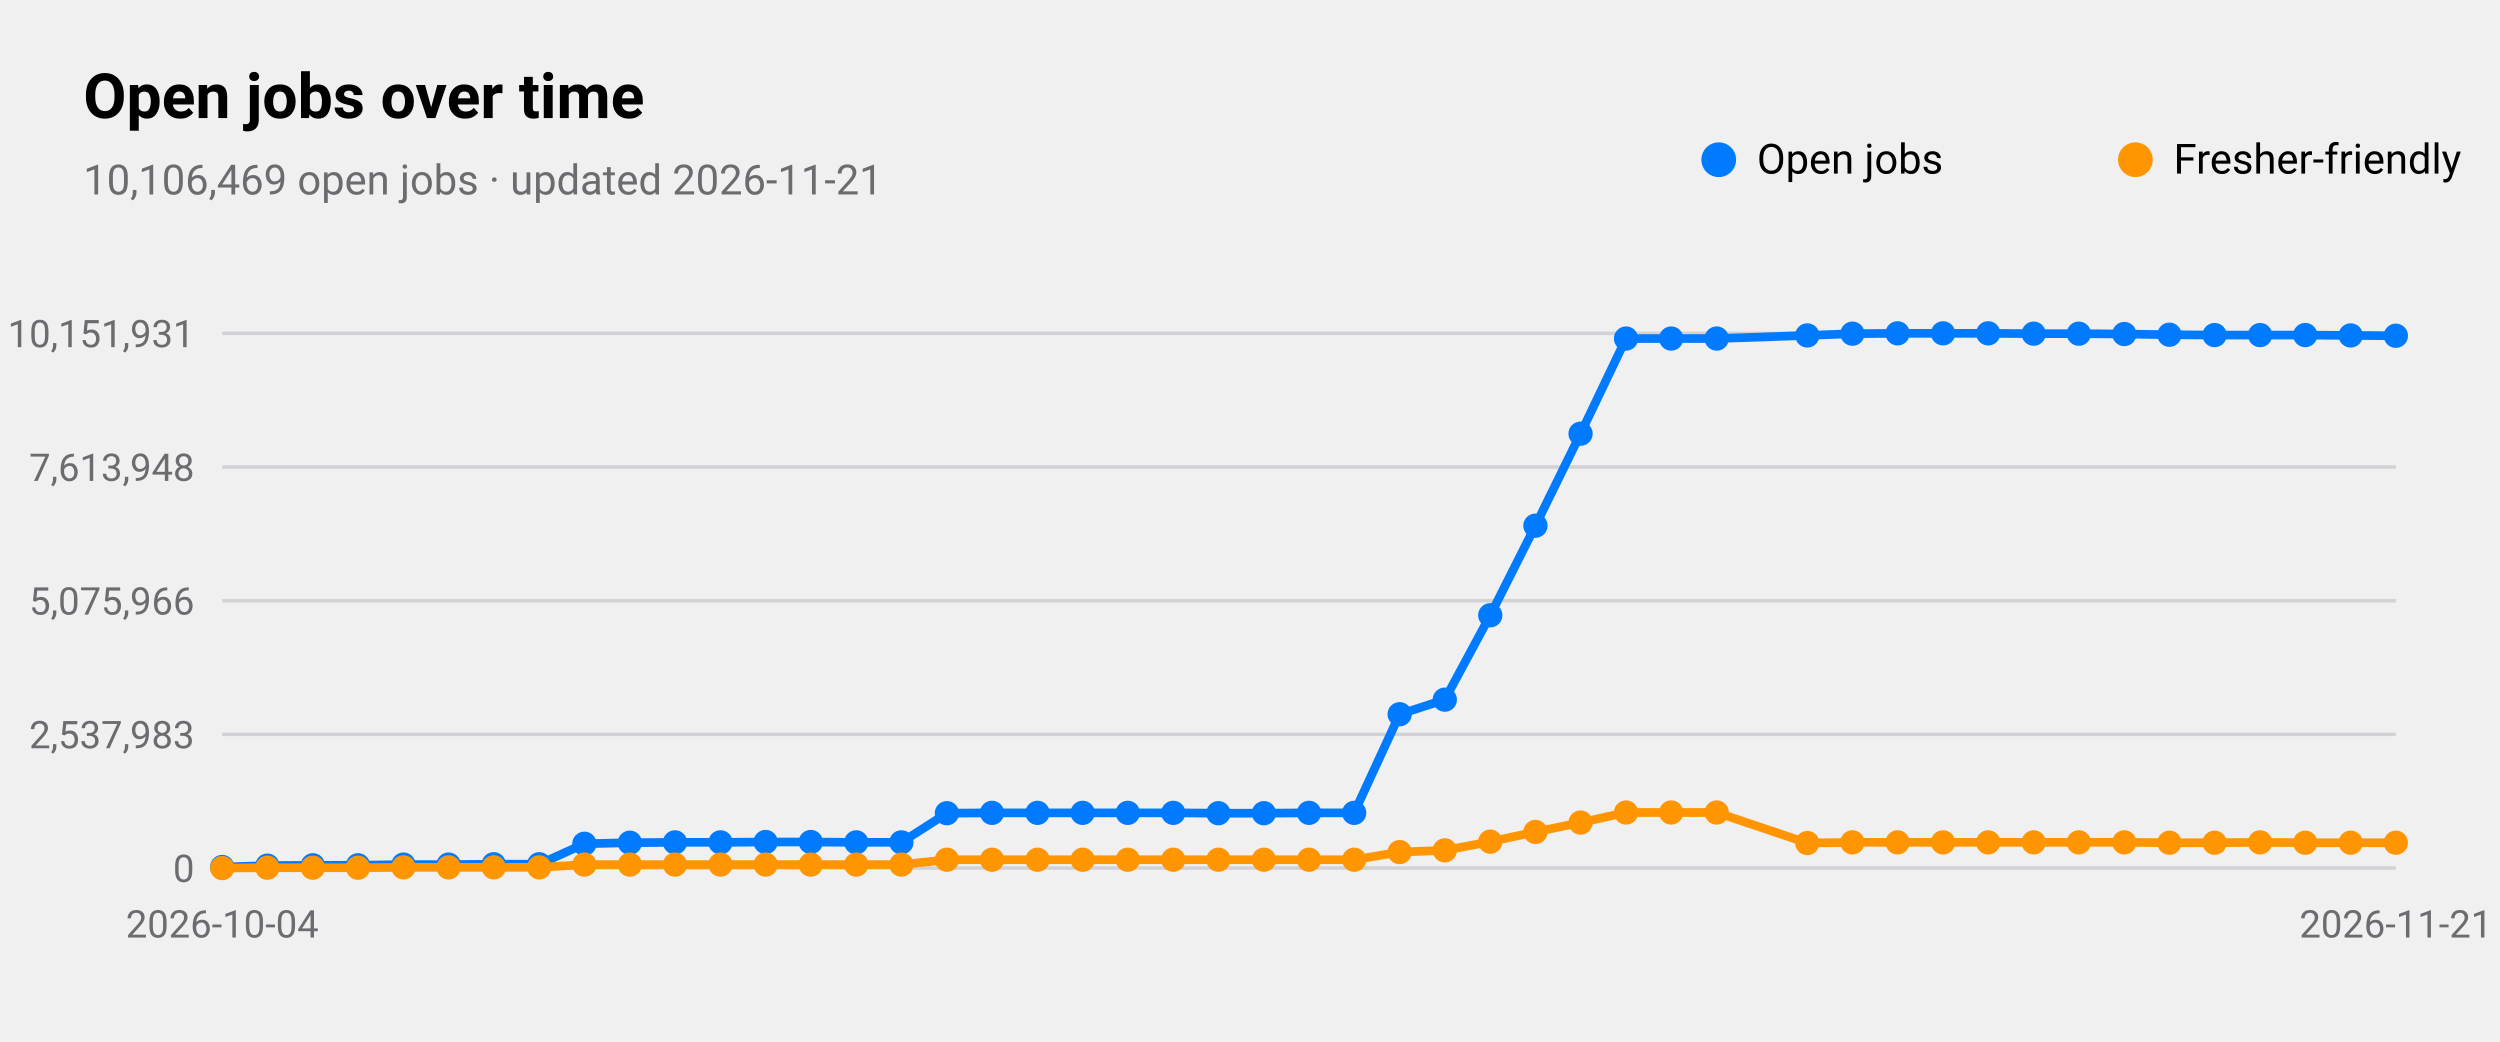
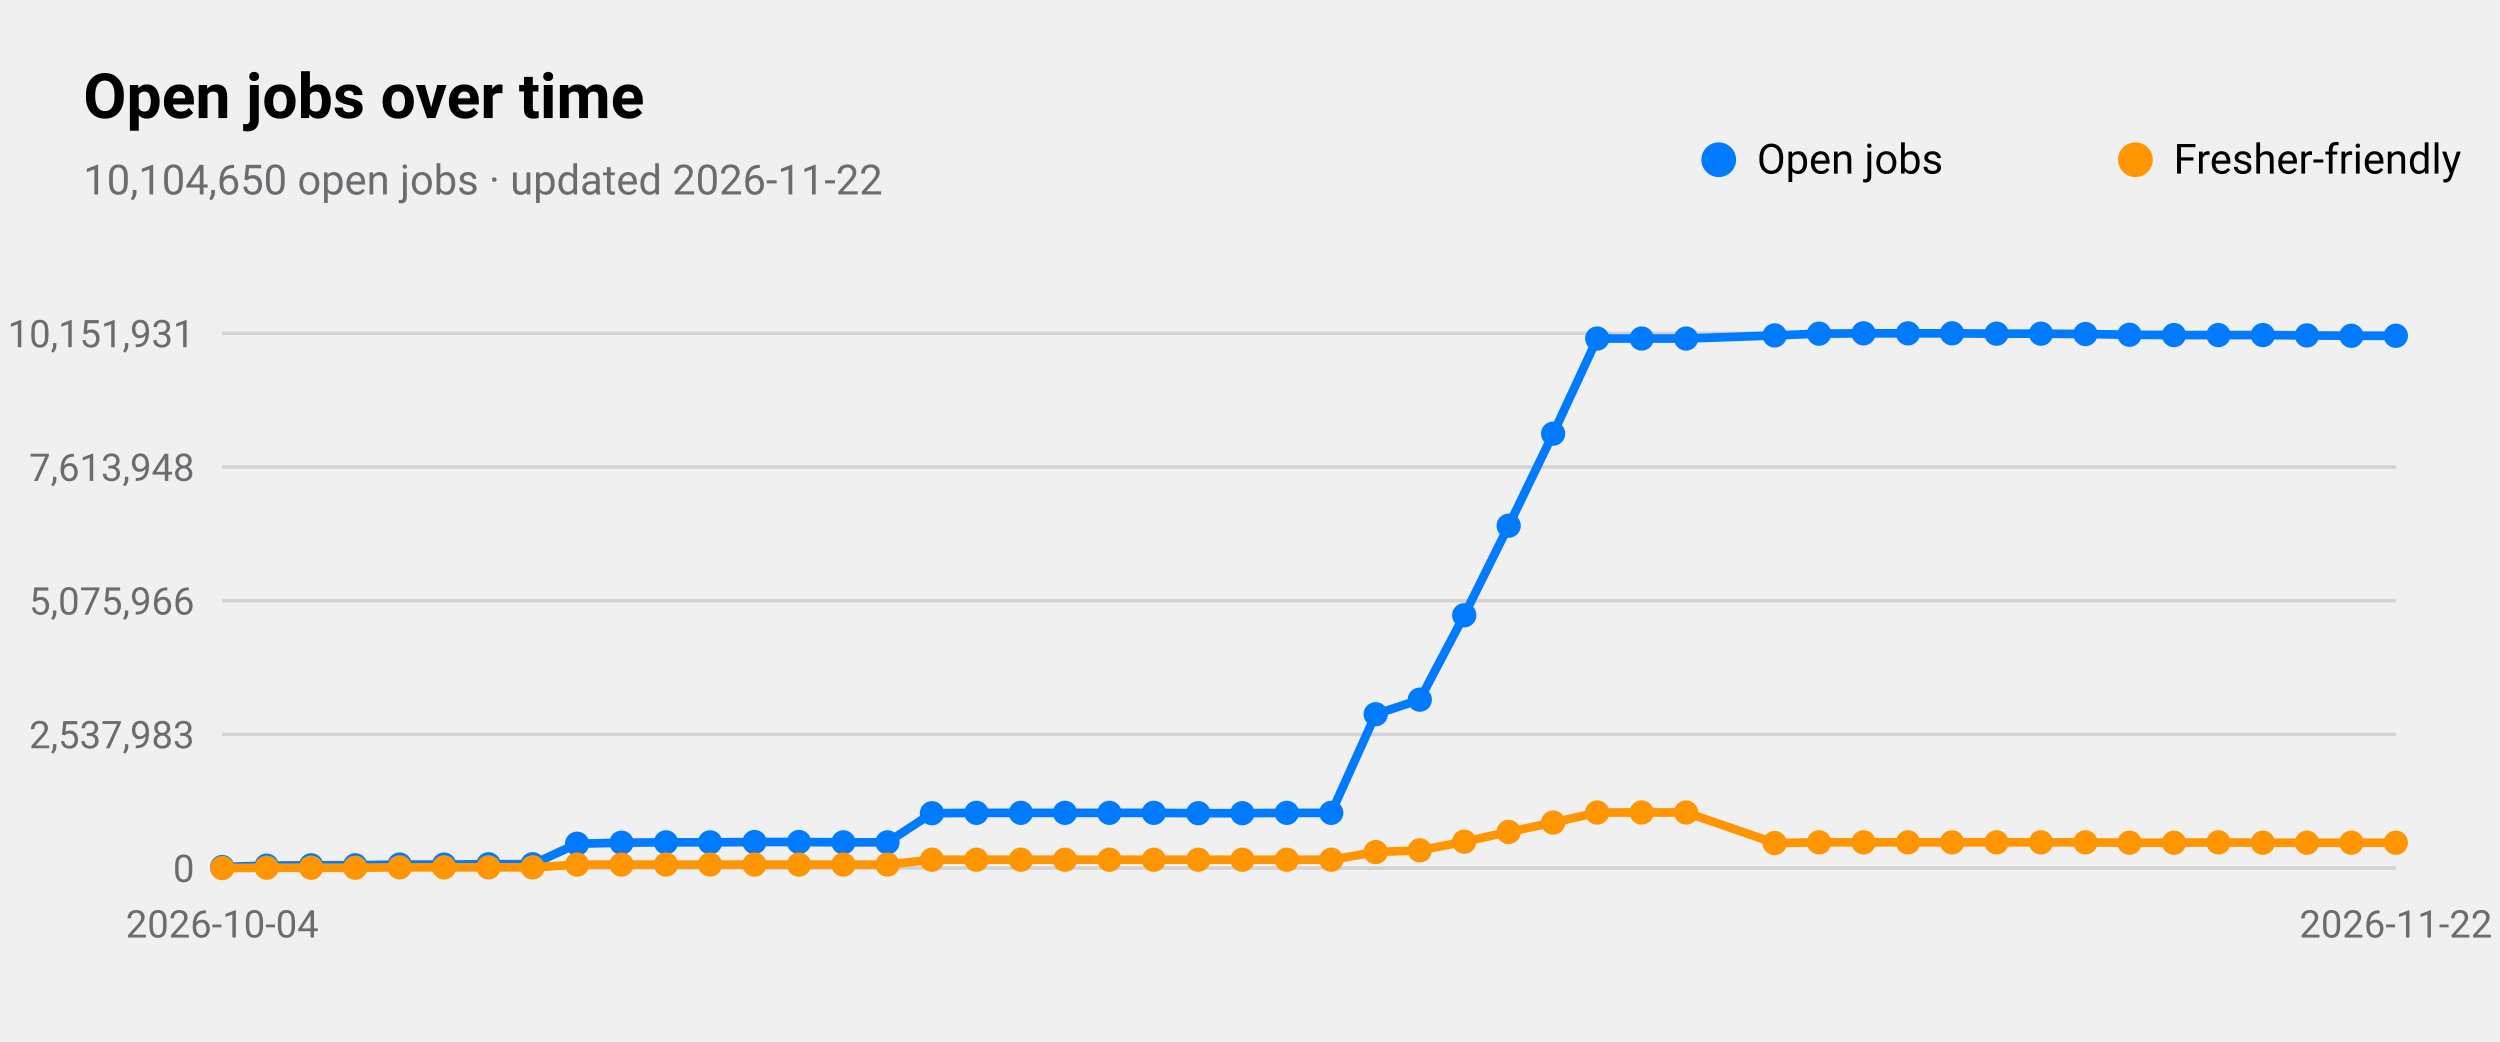
<svg xmlns="http://www.w3.org/2000/svg" viewBox="0 0 720 300" width="720" height="300" role="img" aria-label="Open jobs over time">
  <style>
text{font-family:-apple-system,BlinkMacSystemFont,"SF Pro Text","Helvetica Neue","Segoe UI",Roboto,sans-serif;fill:#000}
.sub,.val,.axis{fill:#6c6c70}.bar{fill:#007aff}.track{fill:#e5e5ea}.grid{stroke:#d1d1d6}
.l1{fill:none;stroke:#007aff;stroke-width:2.5}.d1{fill:#007aff}.l2{fill:none;stroke:#ff9500;stroke-width:2.5}.d2{fill:#ff9500}
.l3{fill:none;stroke:#34c759;stroke-width:2.5}.d3{fill:#34c759}.l4{fill:none;stroke:#af52de;stroke-width:2.5}.d4{fill:#af52de}
.l5{fill:none;stroke:#ff3b30;stroke-width:2.5}.d5{fill:#ff3b30}.l6{fill:none;stroke:#00b8d4;stroke-width:2.5}.d6{fill:#00b8d4}
@media(prefers-color-scheme:dark){text{fill:#fff}.sub,.val,.axis{fill:#98989d}.bar{fill:#0a84ff}.track{fill:#2c2c2e}.grid{stroke:#38383a}
.l1{stroke:#0a84ff}.d1{fill:#0a84ff}.l2{stroke:#ff9f0a}.d2{fill:#ff9f0a}
.l3{stroke:#30d158}.d3{fill:#30d158}.l4{stroke:#bf5af2}.d4{fill:#bf5af2}.l5{stroke:#ff453a}.d5{fill:#ff453a}.l6{stroke:#40cbe0}.d6{fill:#40cbe0}}
</style>
  <text x="24" y="34" font-size="18" font-weight="600">Open jobs over time</text>
-   <text class="sub" x="24" y="56" font-size="12">10,106,469 open jobs · updated 2026-11-21</text>
+   <text class="sub" x="24" y="56" font-size="12">10,104,650 open jobs · updated 2026-11-22</text>
  <line class="grid" x1="64" x2="690" y1="250.0" y2="250.0" />
  <text class="axis" x="56" y="254.0" font-size="11" text-anchor="end">0</text>
  <line class="grid" x1="64" x2="690" y1="211.5" y2="211.5" />
  <text class="axis" x="56" y="215.5" font-size="11" text-anchor="end">2,537,983</text>
  <line class="grid" x1="64" x2="690" y1="173.0" y2="173.0" />
  <text class="axis" x="56" y="177.0" font-size="11" text-anchor="end">5,075,966</text>
  <line class="grid" x1="64" x2="690" y1="134.5" y2="134.5" />
  <text class="axis" x="56" y="138.5" font-size="11" text-anchor="end">7,613,948</text>
  <line class="grid" x1="64" x2="690" y1="96.0" y2="96.0" />
  <text class="axis" x="56" y="100.0" font-size="11" text-anchor="end">10,151,931</text>
  <text class="axis" x="64.0" y="270" font-size="11" text-anchor="middle">2026-10-04</text>
-   <text class="axis" x="690.0" y="270" font-size="11" text-anchor="middle">2026-11-21</text>
-   <polyline class="l1" points="64.0,249.7 77.0,249.3 90.1,249.2 103.1,249.2 116.2,249.0 129.2,249.0 142.2,248.9 155.3,248.9 168.3,243.0 181.4,242.7 194.4,242.6 207.5,242.6 220.5,242.5 233.5,242.5 246.6,242.6 259.6,242.6 272.7,234.2 285.7,234.1 298.8,234.1 311.8,234.1 324.8,234.1 337.9,234.1 350.9,234.2 364.0,234.2 377.0,234.1 390.0,234.1 403.1,205.7 416.1,201.5 429.2,177.2 442.2,151.4 455.2,124.9 468.3,97.5 481.3,97.5 494.4,97.5 520.5,96.6 533.5,96.1 546.5,96.0 559.6,96.0 572.6,96.0 585.7,96.1 598.7,96.1 611.8,96.2 624.8,96.4 637.8,96.5 650.9,96.5 663.9,96.5 677.0,96.6 690.0,96.7" />
+   <text class="axis" x="690.0" y="270" font-size="11" text-anchor="middle">2026-11-22</text>
+   <polyline class="l1" points="64.0,249.7 76.8,249.3 89.6,249.2 102.3,249.2 115.1,249.0 127.9,249.0 140.7,248.9 153.4,248.9 166.2,243.0 179.0,242.7 191.8,242.6 204.5,242.6 217.3,242.5 230.1,242.5 242.9,242.6 255.6,242.6 268.4,234.2 281.2,234.1 294.0,234.1 306.7,234.1 319.5,234.1 332.3,234.1 345.1,234.2 357.8,234.2 370.6,234.1 383.4,234.1 396.2,205.7 408.9,201.5 421.7,177.2 434.5,151.4 447.3,124.9 460.0,97.5 472.8,97.5 485.6,97.5 511.1,96.6 523.9,96.1 536.7,96.0 549.5,96.0 562.2,96.0 575.0,96.1 587.8,96.1 600.6,96.2 613.3,96.4 626.1,96.5 638.9,96.5 651.7,96.5 664.4,96.6 677.2,96.7 690.0,96.7" />
  <circle class="d1" cx="64.0" cy="249.7" r="3.5" />
-   <circle class="d1" cx="77.0" cy="249.3" r="3.5" />
-   <circle class="d1" cx="90.1" cy="249.2" r="3.5" />
-   <circle class="d1" cx="103.1" cy="249.2" r="3.5" />
-   <circle class="d1" cx="116.2" cy="249.0" r="3.5" />
-   <circle class="d1" cx="129.2" cy="249.0" r="3.5" />
-   <circle class="d1" cx="142.2" cy="248.9" r="3.5" />
-   <circle class="d1" cx="155.3" cy="248.9" r="3.5" />
-   <circle class="d1" cx="168.3" cy="243.0" r="3.5" />
-   <circle class="d1" cx="181.4" cy="242.7" r="3.5" />
-   <circle class="d1" cx="194.4" cy="242.6" r="3.5" />
-   <circle class="d1" cx="207.5" cy="242.6" r="3.5" />
-   <circle class="d1" cx="220.5" cy="242.5" r="3.5" />
-   <circle class="d1" cx="233.5" cy="242.5" r="3.5" />
-   <circle class="d1" cx="246.6" cy="242.6" r="3.5" />
-   <circle class="d1" cx="259.6" cy="242.6" r="3.5" />
-   <circle class="d1" cx="272.7" cy="234.2" r="3.5" />
-   <circle class="d1" cx="285.7" cy="234.1" r="3.5" />
-   <circle class="d1" cx="298.8" cy="234.1" r="3.5" />
-   <circle class="d1" cx="311.8" cy="234.1" r="3.5" />
-   <circle class="d1" cx="324.8" cy="234.1" r="3.5" />
-   <circle class="d1" cx="337.9" cy="234.1" r="3.5" />
-   <circle class="d1" cx="350.9" cy="234.2" r="3.5" />
-   <circle class="d1" cx="364.0" cy="234.2" r="3.5" />
-   <circle class="d1" cx="377.0" cy="234.1" r="3.5" />
-   <circle class="d1" cx="390.0" cy="234.1" r="3.5" />
-   <circle class="d1" cx="403.1" cy="205.7" r="3.5" />
-   <circle class="d1" cx="416.1" cy="201.5" r="3.5" />
-   <circle class="d1" cx="429.2" cy="177.2" r="3.5" />
-   <circle class="d1" cx="442.2" cy="151.4" r="3.5" />
-   <circle class="d1" cx="455.2" cy="124.9" r="3.5" />
-   <circle class="d1" cx="468.3" cy="97.5" r="3.5" />
-   <circle class="d1" cx="481.3" cy="97.5" r="3.5" />
-   <circle class="d1" cx="494.4" cy="97.5" r="3.5" />
-   <circle class="d1" cx="520.5" cy="96.6" r="3.5" />
-   <circle class="d1" cx="533.5" cy="96.1" r="3.5" />
-   <circle class="d1" cx="546.5" cy="96.0" r="3.5" />
-   <circle class="d1" cx="559.6" cy="96.0" r="3.5" />
-   <circle class="d1" cx="572.6" cy="96.0" r="3.5" />
-   <circle class="d1" cx="585.7" cy="96.1" r="3.5" />
-   <circle class="d1" cx="598.7" cy="96.1" r="3.5" />
-   <circle class="d1" cx="611.8" cy="96.2" r="3.5" />
-   <circle class="d1" cx="624.8" cy="96.4" r="3.5" />
-   <circle class="d1" cx="637.8" cy="96.5" r="3.5" />
-   <circle class="d1" cx="650.9" cy="96.5" r="3.5" />
-   <circle class="d1" cx="663.9" cy="96.5" r="3.5" />
-   <circle class="d1" cx="677.0" cy="96.6" r="3.5" />
+   <circle class="d1" cx="76.8" cy="249.3" r="3.5" />
+   <circle class="d1" cx="89.6" cy="249.2" r="3.5" />
+   <circle class="d1" cx="102.3" cy="249.2" r="3.5" />
+   <circle class="d1" cx="115.1" cy="249.0" r="3.5" />
+   <circle class="d1" cx="127.9" cy="249.0" r="3.5" />
+   <circle class="d1" cx="140.7" cy="248.9" r="3.5" />
+   <circle class="d1" cx="153.4" cy="248.9" r="3.5" />
+   <circle class="d1" cx="166.2" cy="243.0" r="3.5" />
+   <circle class="d1" cx="179.0" cy="242.7" r="3.5" />
+   <circle class="d1" cx="191.8" cy="242.6" r="3.5" />
+   <circle class="d1" cx="204.5" cy="242.6" r="3.5" />
+   <circle class="d1" cx="217.3" cy="242.5" r="3.5" />
+   <circle class="d1" cx="230.1" cy="242.5" r="3.5" />
+   <circle class="d1" cx="242.9" cy="242.6" r="3.5" />
+   <circle class="d1" cx="255.6" cy="242.6" r="3.5" />
+   <circle class="d1" cx="268.4" cy="234.2" r="3.5" />
+   <circle class="d1" cx="281.2" cy="234.1" r="3.5" />
+   <circle class="d1" cx="294.0" cy="234.1" r="3.5" />
+   <circle class="d1" cx="306.7" cy="234.1" r="3.5" />
+   <circle class="d1" cx="319.5" cy="234.1" r="3.5" />
+   <circle class="d1" cx="332.3" cy="234.1" r="3.5" />
+   <circle class="d1" cx="345.1" cy="234.2" r="3.5" />
+   <circle class="d1" cx="357.8" cy="234.2" r="3.5" />
+   <circle class="d1" cx="370.6" cy="234.1" r="3.5" />
+   <circle class="d1" cx="383.4" cy="234.1" r="3.5" />
+   <circle class="d1" cx="396.2" cy="205.7" r="3.5" />
+   <circle class="d1" cx="408.9" cy="201.5" r="3.5" />
+   <circle class="d1" cx="421.7" cy="177.2" r="3.5" />
+   <circle class="d1" cx="434.5" cy="151.4" r="3.5" />
+   <circle class="d1" cx="447.3" cy="124.9" r="3.5" />
+   <circle class="d1" cx="460.0" cy="97.5" r="3.5" />
+   <circle class="d1" cx="472.8" cy="97.5" r="3.5" />
+   <circle class="d1" cx="485.6" cy="97.5" r="3.5" />
+   <circle class="d1" cx="511.1" cy="96.6" r="3.5" />
+   <circle class="d1" cx="523.9" cy="96.1" r="3.5" />
+   <circle class="d1" cx="536.7" cy="96.0" r="3.5" />
+   <circle class="d1" cx="549.5" cy="96.0" r="3.5" />
+   <circle class="d1" cx="562.2" cy="96.0" r="3.5" />
+   <circle class="d1" cx="575.0" cy="96.1" r="3.5" />
+   <circle class="d1" cx="587.8" cy="96.1" r="3.5" />
+   <circle class="d1" cx="600.6" cy="96.2" r="3.5" />
+   <circle class="d1" cx="613.3" cy="96.4" r="3.5" />
+   <circle class="d1" cx="626.1" cy="96.5" r="3.5" />
+   <circle class="d1" cx="638.9" cy="96.5" r="3.5" />
+   <circle class="d1" cx="651.7" cy="96.5" r="3.5" />
+   <circle class="d1" cx="664.4" cy="96.6" r="3.5" />
+   <circle class="d1" cx="677.2" cy="96.7" r="3.5" />
  <circle class="d1" cx="690.0" cy="96.7" r="3.5" />
  <circle class="d1" cx="495" cy="46" r="5" />
  <text x="506" y="50" font-size="12">Open jobs</text>
-   <polyline class="l2" points="64.0,250.0 77.0,249.9 90.1,249.9 103.1,249.9 116.2,249.8 129.2,249.8 142.2,249.8 155.3,249.8 168.3,249.0 181.4,249.0 194.4,249.0 207.5,249.0 220.5,249.0 233.5,249.0 246.6,249.0 259.6,249.0 272.7,247.6 285.7,247.6 298.8,247.6 311.8,247.6 324.8,247.6 337.9,247.6 350.9,247.6 364.0,247.6 377.0,247.6 390.0,247.6 403.1,245.4 416.1,244.9 429.2,242.4 442.2,239.6 455.2,236.9 468.3,234.0 481.3,234.0 494.4,234.0 520.5,242.8 533.5,242.6 546.5,242.6 559.6,242.6 572.6,242.6 585.7,242.6 598.7,242.6 611.8,242.6 624.8,242.7 637.8,242.7 650.9,242.6 663.9,242.7 677.0,242.7 690.0,242.7" />
+   <polyline class="l2" points="64.0,250.0 76.8,249.9 89.6,249.9 102.3,249.9 115.1,249.8 127.9,249.8 140.7,249.8 153.4,249.8 166.2,249.0 179.0,249.0 191.8,249.0 204.5,249.0 217.3,249.0 230.1,249.0 242.9,249.0 255.6,249.0 268.4,247.6 281.2,247.6 294.0,247.6 306.7,247.6 319.5,247.6 332.3,247.6 345.1,247.6 357.8,247.6 370.6,247.6 383.4,247.6 396.2,245.4 408.9,244.9 421.7,242.4 434.5,239.6 447.3,236.9 460.0,234.0 472.8,234.0 485.6,234.0 511.1,242.8 523.9,242.6 536.7,242.6 549.5,242.6 562.2,242.6 575.0,242.6 587.8,242.6 600.6,242.6 613.3,242.7 626.1,242.7 638.9,242.6 651.7,242.7 664.4,242.7 677.2,242.7 690.0,242.7" />
  <circle class="d2" cx="64.0" cy="250.0" r="3.5" />
-   <circle class="d2" cx="77.0" cy="249.9" r="3.5" />
-   <circle class="d2" cx="90.1" cy="249.9" r="3.5" />
-   <circle class="d2" cx="103.1" cy="249.9" r="3.5" />
-   <circle class="d2" cx="116.2" cy="249.8" r="3.5" />
-   <circle class="d2" cx="129.2" cy="249.8" r="3.5" />
-   <circle class="d2" cx="142.2" cy="249.8" r="3.5" />
-   <circle class="d2" cx="155.3" cy="249.8" r="3.5" />
-   <circle class="d2" cx="168.3" cy="249.0" r="3.5" />
-   <circle class="d2" cx="181.4" cy="249.0" r="3.5" />
-   <circle class="d2" cx="194.4" cy="249.0" r="3.5" />
-   <circle class="d2" cx="207.5" cy="249.0" r="3.5" />
-   <circle class="d2" cx="220.5" cy="249.0" r="3.5" />
-   <circle class="d2" cx="233.5" cy="249.0" r="3.5" />
-   <circle class="d2" cx="246.6" cy="249.0" r="3.5" />
-   <circle class="d2" cx="259.6" cy="249.0" r="3.5" />
-   <circle class="d2" cx="272.7" cy="247.6" r="3.5" />
-   <circle class="d2" cx="285.7" cy="247.6" r="3.5" />
-   <circle class="d2" cx="298.8" cy="247.6" r="3.5" />
-   <circle class="d2" cx="311.8" cy="247.6" r="3.5" />
-   <circle class="d2" cx="324.8" cy="247.6" r="3.5" />
-   <circle class="d2" cx="337.9" cy="247.6" r="3.5" />
-   <circle class="d2" cx="350.9" cy="247.6" r="3.5" />
-   <circle class="d2" cx="364.0" cy="247.6" r="3.5" />
-   <circle class="d2" cx="377.0" cy="247.6" r="3.5" />
-   <circle class="d2" cx="390.0" cy="247.6" r="3.5" />
-   <circle class="d2" cx="403.1" cy="245.4" r="3.5" />
-   <circle class="d2" cx="416.1" cy="244.9" r="3.5" />
-   <circle class="d2" cx="429.2" cy="242.4" r="3.5" />
-   <circle class="d2" cx="442.2" cy="239.6" r="3.5" />
-   <circle class="d2" cx="455.2" cy="236.9" r="3.5" />
-   <circle class="d2" cx="468.3" cy="234.0" r="3.5" />
-   <circle class="d2" cx="481.3" cy="234.0" r="3.5" />
-   <circle class="d2" cx="494.4" cy="234.0" r="3.5" />
-   <circle class="d2" cx="520.5" cy="242.8" r="3.5" />
-   <circle class="d2" cx="533.5" cy="242.6" r="3.5" />
-   <circle class="d2" cx="546.5" cy="242.6" r="3.5" />
-   <circle class="d2" cx="559.6" cy="242.6" r="3.5" />
-   <circle class="d2" cx="572.6" cy="242.6" r="3.5" />
-   <circle class="d2" cx="585.7" cy="242.6" r="3.5" />
-   <circle class="d2" cx="598.7" cy="242.6" r="3.5" />
-   <circle class="d2" cx="611.8" cy="242.6" r="3.5" />
-   <circle class="d2" cx="624.8" cy="242.7" r="3.5" />
-   <circle class="d2" cx="637.8" cy="242.7" r="3.5" />
-   <circle class="d2" cx="650.9" cy="242.6" r="3.5" />
-   <circle class="d2" cx="663.9" cy="242.7" r="3.5" />
-   <circle class="d2" cx="677.0" cy="242.7" r="3.5" />
+   <circle class="d2" cx="76.8" cy="249.9" r="3.5" />
+   <circle class="d2" cx="89.6" cy="249.9" r="3.5" />
+   <circle class="d2" cx="102.3" cy="249.9" r="3.5" />
+   <circle class="d2" cx="115.1" cy="249.8" r="3.5" />
+   <circle class="d2" cx="127.9" cy="249.8" r="3.5" />
+   <circle class="d2" cx="140.7" cy="249.8" r="3.5" />
+   <circle class="d2" cx="153.4" cy="249.8" r="3.5" />
+   <circle class="d2" cx="166.2" cy="249.0" r="3.5" />
+   <circle class="d2" cx="179.0" cy="249.0" r="3.5" />
+   <circle class="d2" cx="191.8" cy="249.0" r="3.5" />
+   <circle class="d2" cx="204.5" cy="249.0" r="3.5" />
+   <circle class="d2" cx="217.3" cy="249.0" r="3.5" />
+   <circle class="d2" cx="230.1" cy="249.0" r="3.5" />
+   <circle class="d2" cx="242.9" cy="249.0" r="3.5" />
+   <circle class="d2" cx="255.6" cy="249.0" r="3.5" />
+   <circle class="d2" cx="268.4" cy="247.6" r="3.5" />
+   <circle class="d2" cx="281.2" cy="247.6" r="3.5" />
+   <circle class="d2" cx="294.0" cy="247.6" r="3.5" />
+   <circle class="d2" cx="306.7" cy="247.6" r="3.5" />
+   <circle class="d2" cx="319.5" cy="247.6" r="3.5" />
+   <circle class="d2" cx="332.3" cy="247.6" r="3.5" />
+   <circle class="d2" cx="345.1" cy="247.6" r="3.5" />
+   <circle class="d2" cx="357.8" cy="247.6" r="3.5" />
+   <circle class="d2" cx="370.6" cy="247.6" r="3.5" />
+   <circle class="d2" cx="383.4" cy="247.6" r="3.5" />
+   <circle class="d2" cx="396.2" cy="245.4" r="3.5" />
+   <circle class="d2" cx="408.9" cy="244.9" r="3.5" />
+   <circle class="d2" cx="421.7" cy="242.4" r="3.5" />
+   <circle class="d2" cx="434.5" cy="239.6" r="3.5" />
+   <circle class="d2" cx="447.3" cy="236.9" r="3.5" />
+   <circle class="d2" cx="460.0" cy="234.0" r="3.5" />
+   <circle class="d2" cx="472.8" cy="234.0" r="3.5" />
+   <circle class="d2" cx="485.6" cy="234.0" r="3.5" />
+   <circle class="d2" cx="511.1" cy="242.8" r="3.5" />
+   <circle class="d2" cx="523.9" cy="242.6" r="3.5" />
+   <circle class="d2" cx="536.7" cy="242.6" r="3.5" />
+   <circle class="d2" cx="549.5" cy="242.6" r="3.5" />
+   <circle class="d2" cx="562.2" cy="242.6" r="3.5" />
+   <circle class="d2" cx="575.0" cy="242.6" r="3.5" />
+   <circle class="d2" cx="587.8" cy="242.6" r="3.5" />
+   <circle class="d2" cx="600.6" cy="242.6" r="3.5" />
+   <circle class="d2" cx="613.3" cy="242.7" r="3.5" />
+   <circle class="d2" cx="626.1" cy="242.7" r="3.5" />
+   <circle class="d2" cx="638.9" cy="242.6" r="3.5" />
+   <circle class="d2" cx="651.7" cy="242.7" r="3.5" />
+   <circle class="d2" cx="664.4" cy="242.7" r="3.5" />
+   <circle class="d2" cx="677.2" cy="242.7" r="3.5" />
  <circle class="d2" cx="690.0" cy="242.7" r="3.5" />
  <circle class="d2" cx="615" cy="46" r="5" />
  <text x="626" y="50" font-size="12">Fresher-friendly</text>
</svg>
